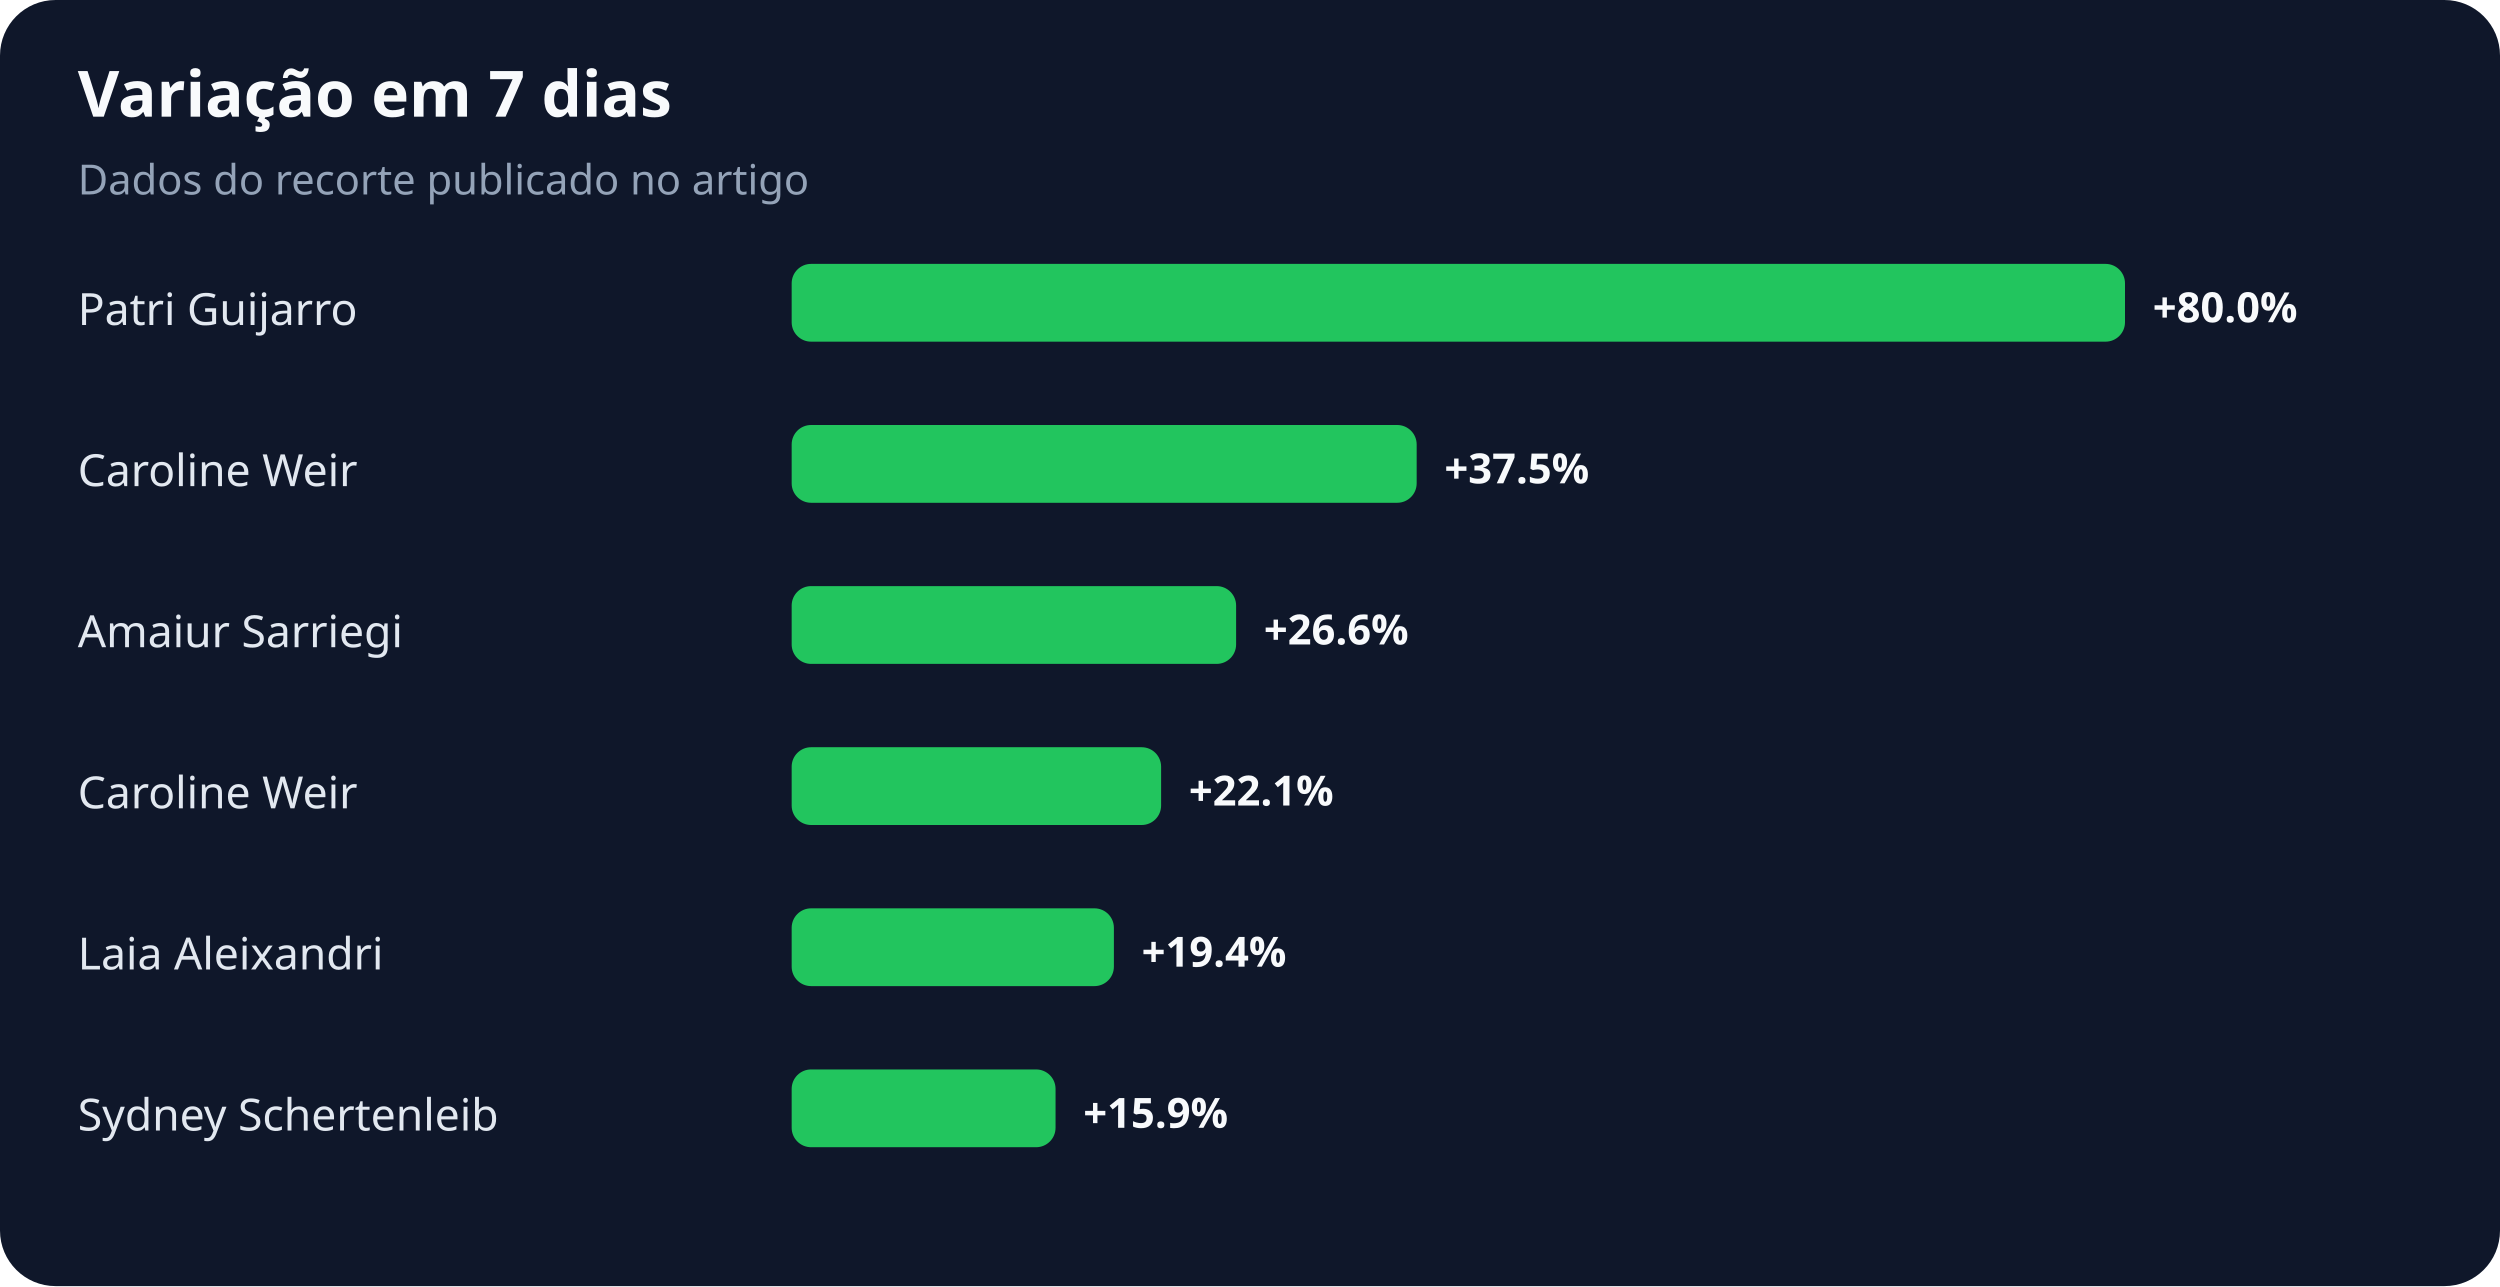
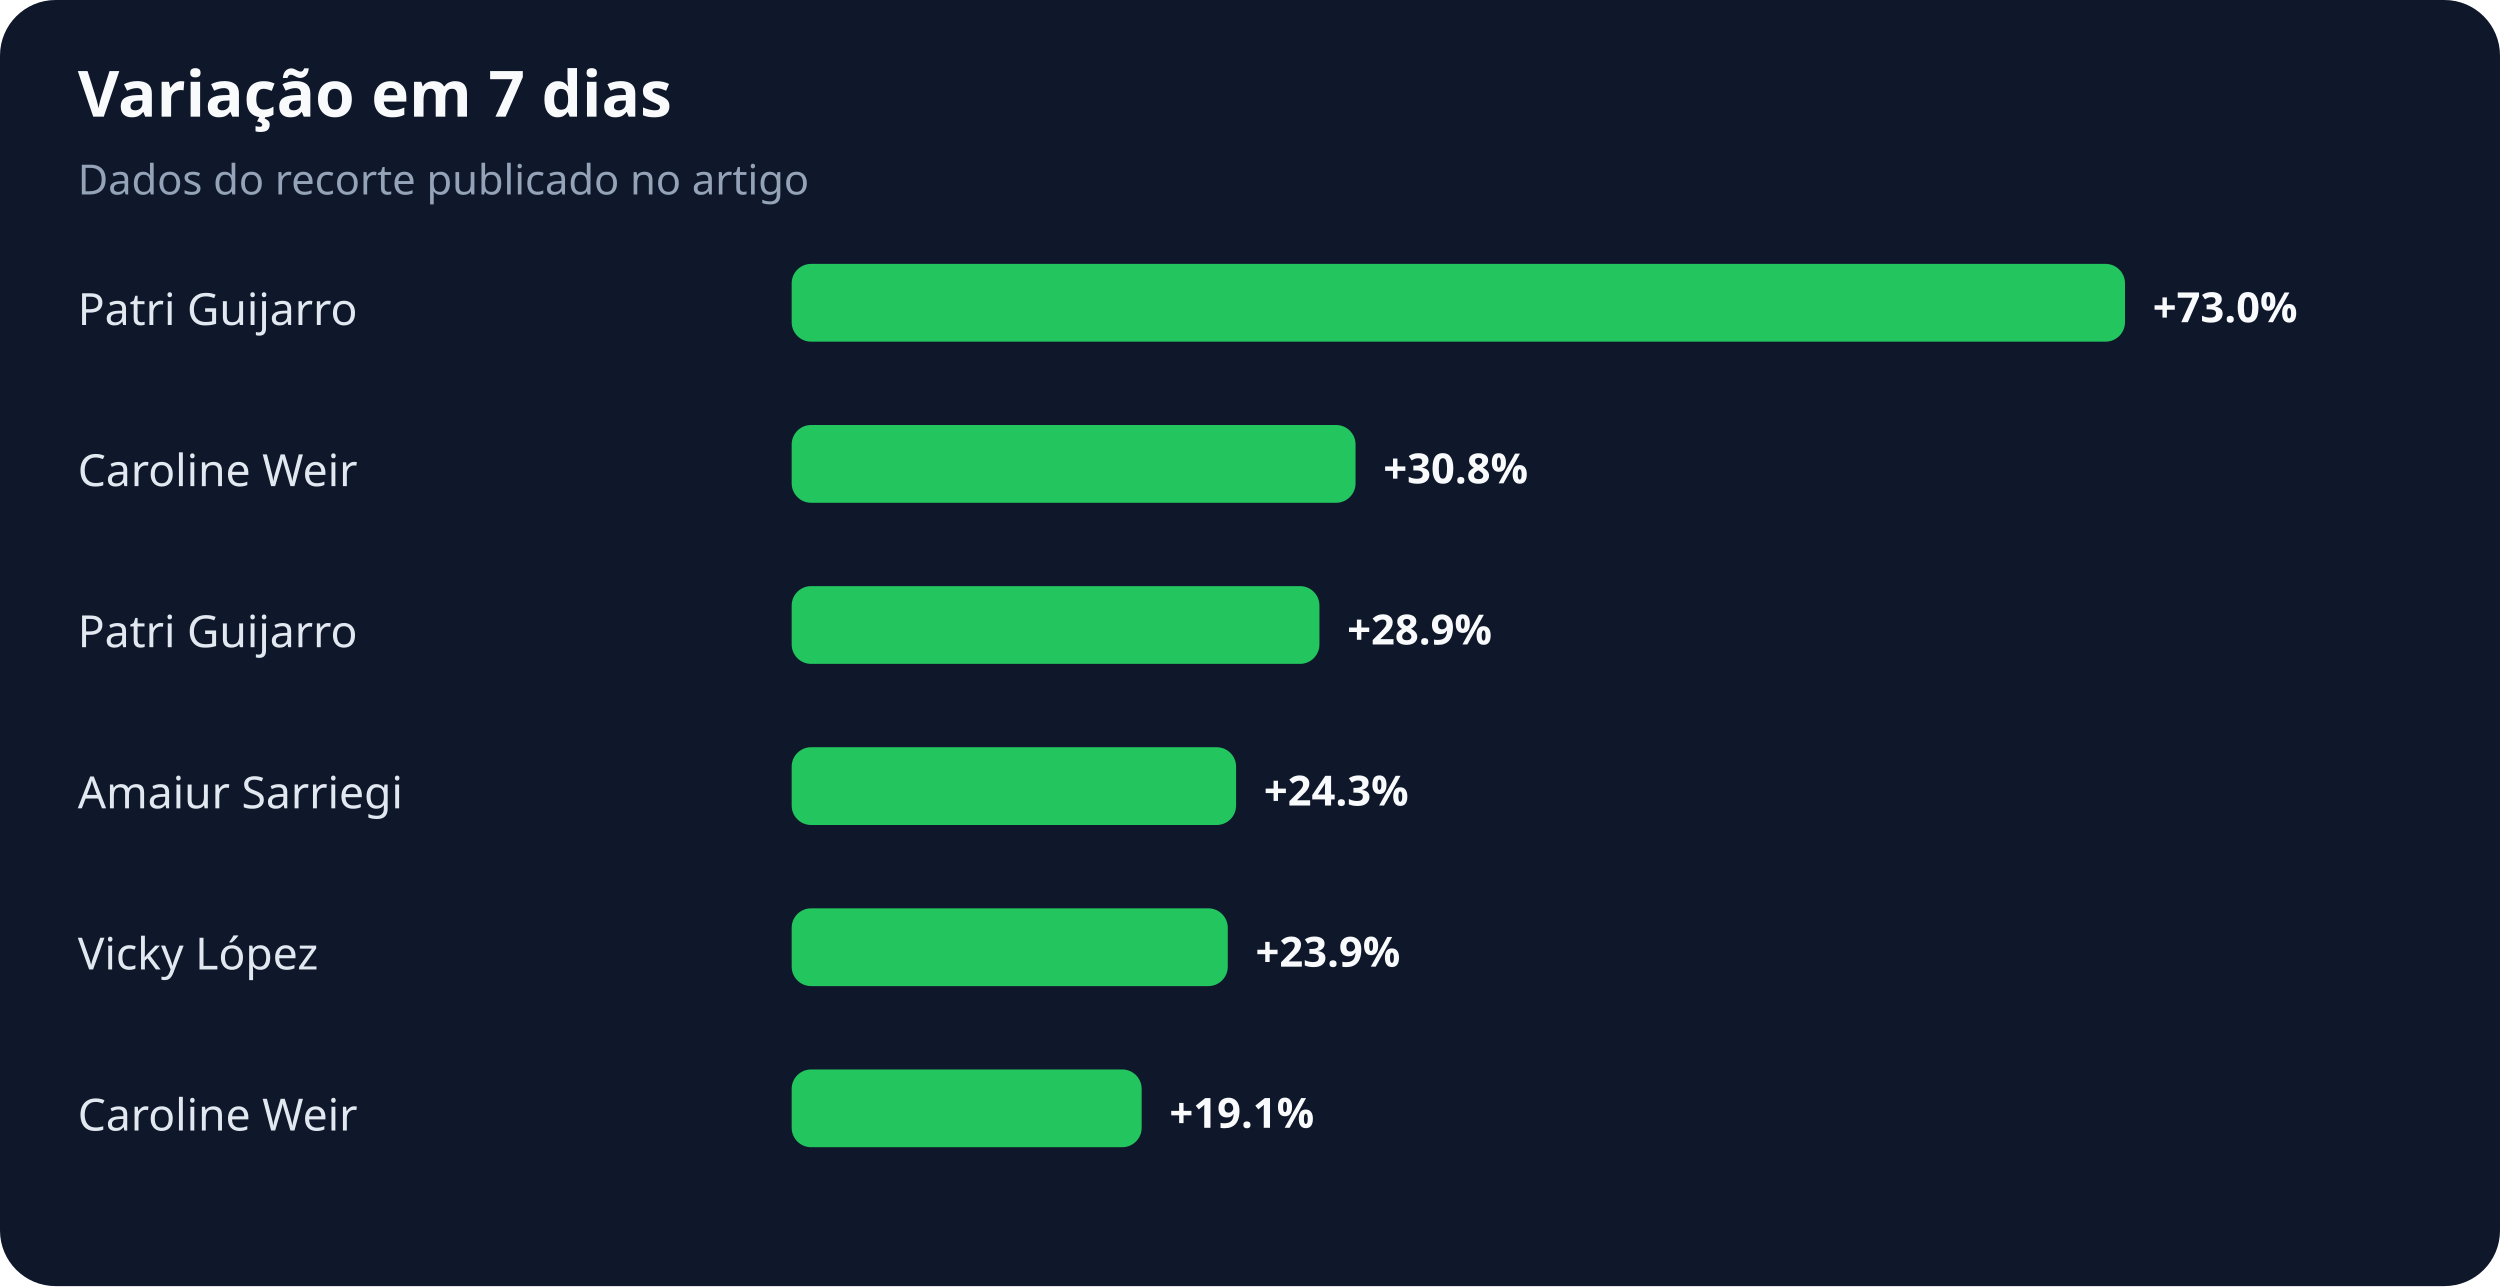
<svg xmlns="http://www.w3.org/2000/svg" width="900" height="463" viewBox="0 0 900 463" role="img" aria-labelledby="title desc">
  <rect width="100%" height="100%" rx="20" fill="#0f172a" />
  <text x="28" y="42" fill="#f8fafc" font-family="system-ui,sans-serif" font-size="23" font-weight="700">Variação em 7 dias</text>
  <text x="28" y="70" fill="#94a3b8" font-family="system-ui,sans-serif" font-size="15">Dados do recorte publicado no artigo</text>
  <text x="28" y="117" fill="#e2e8f0" font-family="system-ui,sans-serif" font-size="16">Patri Guijarro</text>
  <rect x="285" y="95" width="480" height="28" rx="7" fill="#22c55e" />
-   <text x="775" y="116" fill="#f8fafc" font-family="system-ui,sans-serif" font-size="15" font-weight="700">+80.0%</text>
+   <text x="775" y="116" fill="#f8fafc" font-family="system-ui,sans-serif" font-size="15" font-weight="700">+73.0%</text>
  <text x="28" y="175" fill="#e2e8f0" font-family="system-ui,sans-serif" font-size="16">Caroline Weir</text>
-   <rect x="285" y="153" width="225" height="28" rx="7" fill="#22c55e" />
-   <text x="520" y="174" fill="#f8fafc" font-family="system-ui,sans-serif" font-size="15" font-weight="700">+37.5%</text>
-   <text x="28" y="233" fill="#e2e8f0" font-family="system-ui,sans-serif" font-size="16">Amaiur Sarriegi</text>
-   <rect x="285" y="211" width="160" height="28" rx="7" fill="#22c55e" />
-   <text x="455" y="232" fill="#f8fafc" font-family="system-ui,sans-serif" font-size="15" font-weight="700">+26.6%</text>
-   <text x="28" y="291" fill="#e2e8f0" font-family="system-ui,sans-serif" font-size="16">Caroline Weir</text>
-   <rect x="285" y="269" width="133" height="28" rx="7" fill="#22c55e" />
-   <text x="428" y="290" fill="#f8fafc" font-family="system-ui,sans-serif" font-size="15" font-weight="700">+22.1%</text>
-   <text x="28" y="349" fill="#e2e8f0" font-family="system-ui,sans-serif" font-size="16">Laia Aleixandri</text>
-   <rect x="285" y="327" width="116" height="28" rx="7" fill="#22c55e" />
-   <text x="411" y="348" fill="#f8fafc" font-family="system-ui,sans-serif" font-size="15" font-weight="700">+19.4%</text>
-   <text x="28" y="407" fill="#e2e8f0" font-family="system-ui,sans-serif" font-size="16">Sydney Schertenleib</text>
-   <rect x="285" y="385" width="95" height="28" rx="7" fill="#22c55e" />
-   <text x="390" y="406" fill="#f8fafc" font-family="system-ui,sans-serif" font-size="15" font-weight="700">+15.9%</text>
+   <rect x="285" y="153" width="203" height="28" rx="7" fill="#22c55e" />
+   <text x="498" y="174" fill="#f8fafc" font-family="system-ui,sans-serif" font-size="15" font-weight="700">+30.8%</text>
+   <text x="28" y="233" fill="#e2e8f0" font-family="system-ui,sans-serif" font-size="16">Patri Guijarro</text>
+   <rect x="285" y="211" width="190" height="28" rx="7" fill="#22c55e" />
+   <text x="485" y="232" fill="#f8fafc" font-family="system-ui,sans-serif" font-size="15" font-weight="700">+28.9%</text>
+   <text x="28" y="291" fill="#e2e8f0" font-family="system-ui,sans-serif" font-size="16">Amaiur Sarriegi</text>
+   <rect x="285" y="269" width="160" height="28" rx="7" fill="#22c55e" />
+   <text x="455" y="290" fill="#f8fafc" font-family="system-ui,sans-serif" font-size="15" font-weight="700">+24.3%</text>
+   <text x="28" y="349" fill="#e2e8f0" font-family="system-ui,sans-serif" font-size="16">Vicky López</text>
+   <rect x="285" y="327" width="157" height="28" rx="7" fill="#22c55e" />
+   <text x="452" y="348" fill="#f8fafc" font-family="system-ui,sans-serif" font-size="15" font-weight="700">+23.9%</text>
+   <text x="28" y="407" fill="#e2e8f0" font-family="system-ui,sans-serif" font-size="16">Caroline Weir</text>
+   <rect x="285" y="385" width="126" height="28" rx="7" fill="#22c55e" />
+   <text x="421" y="406" fill="#f8fafc" font-family="system-ui,sans-serif" font-size="15" font-weight="700">+19.1%</text>
</svg>
